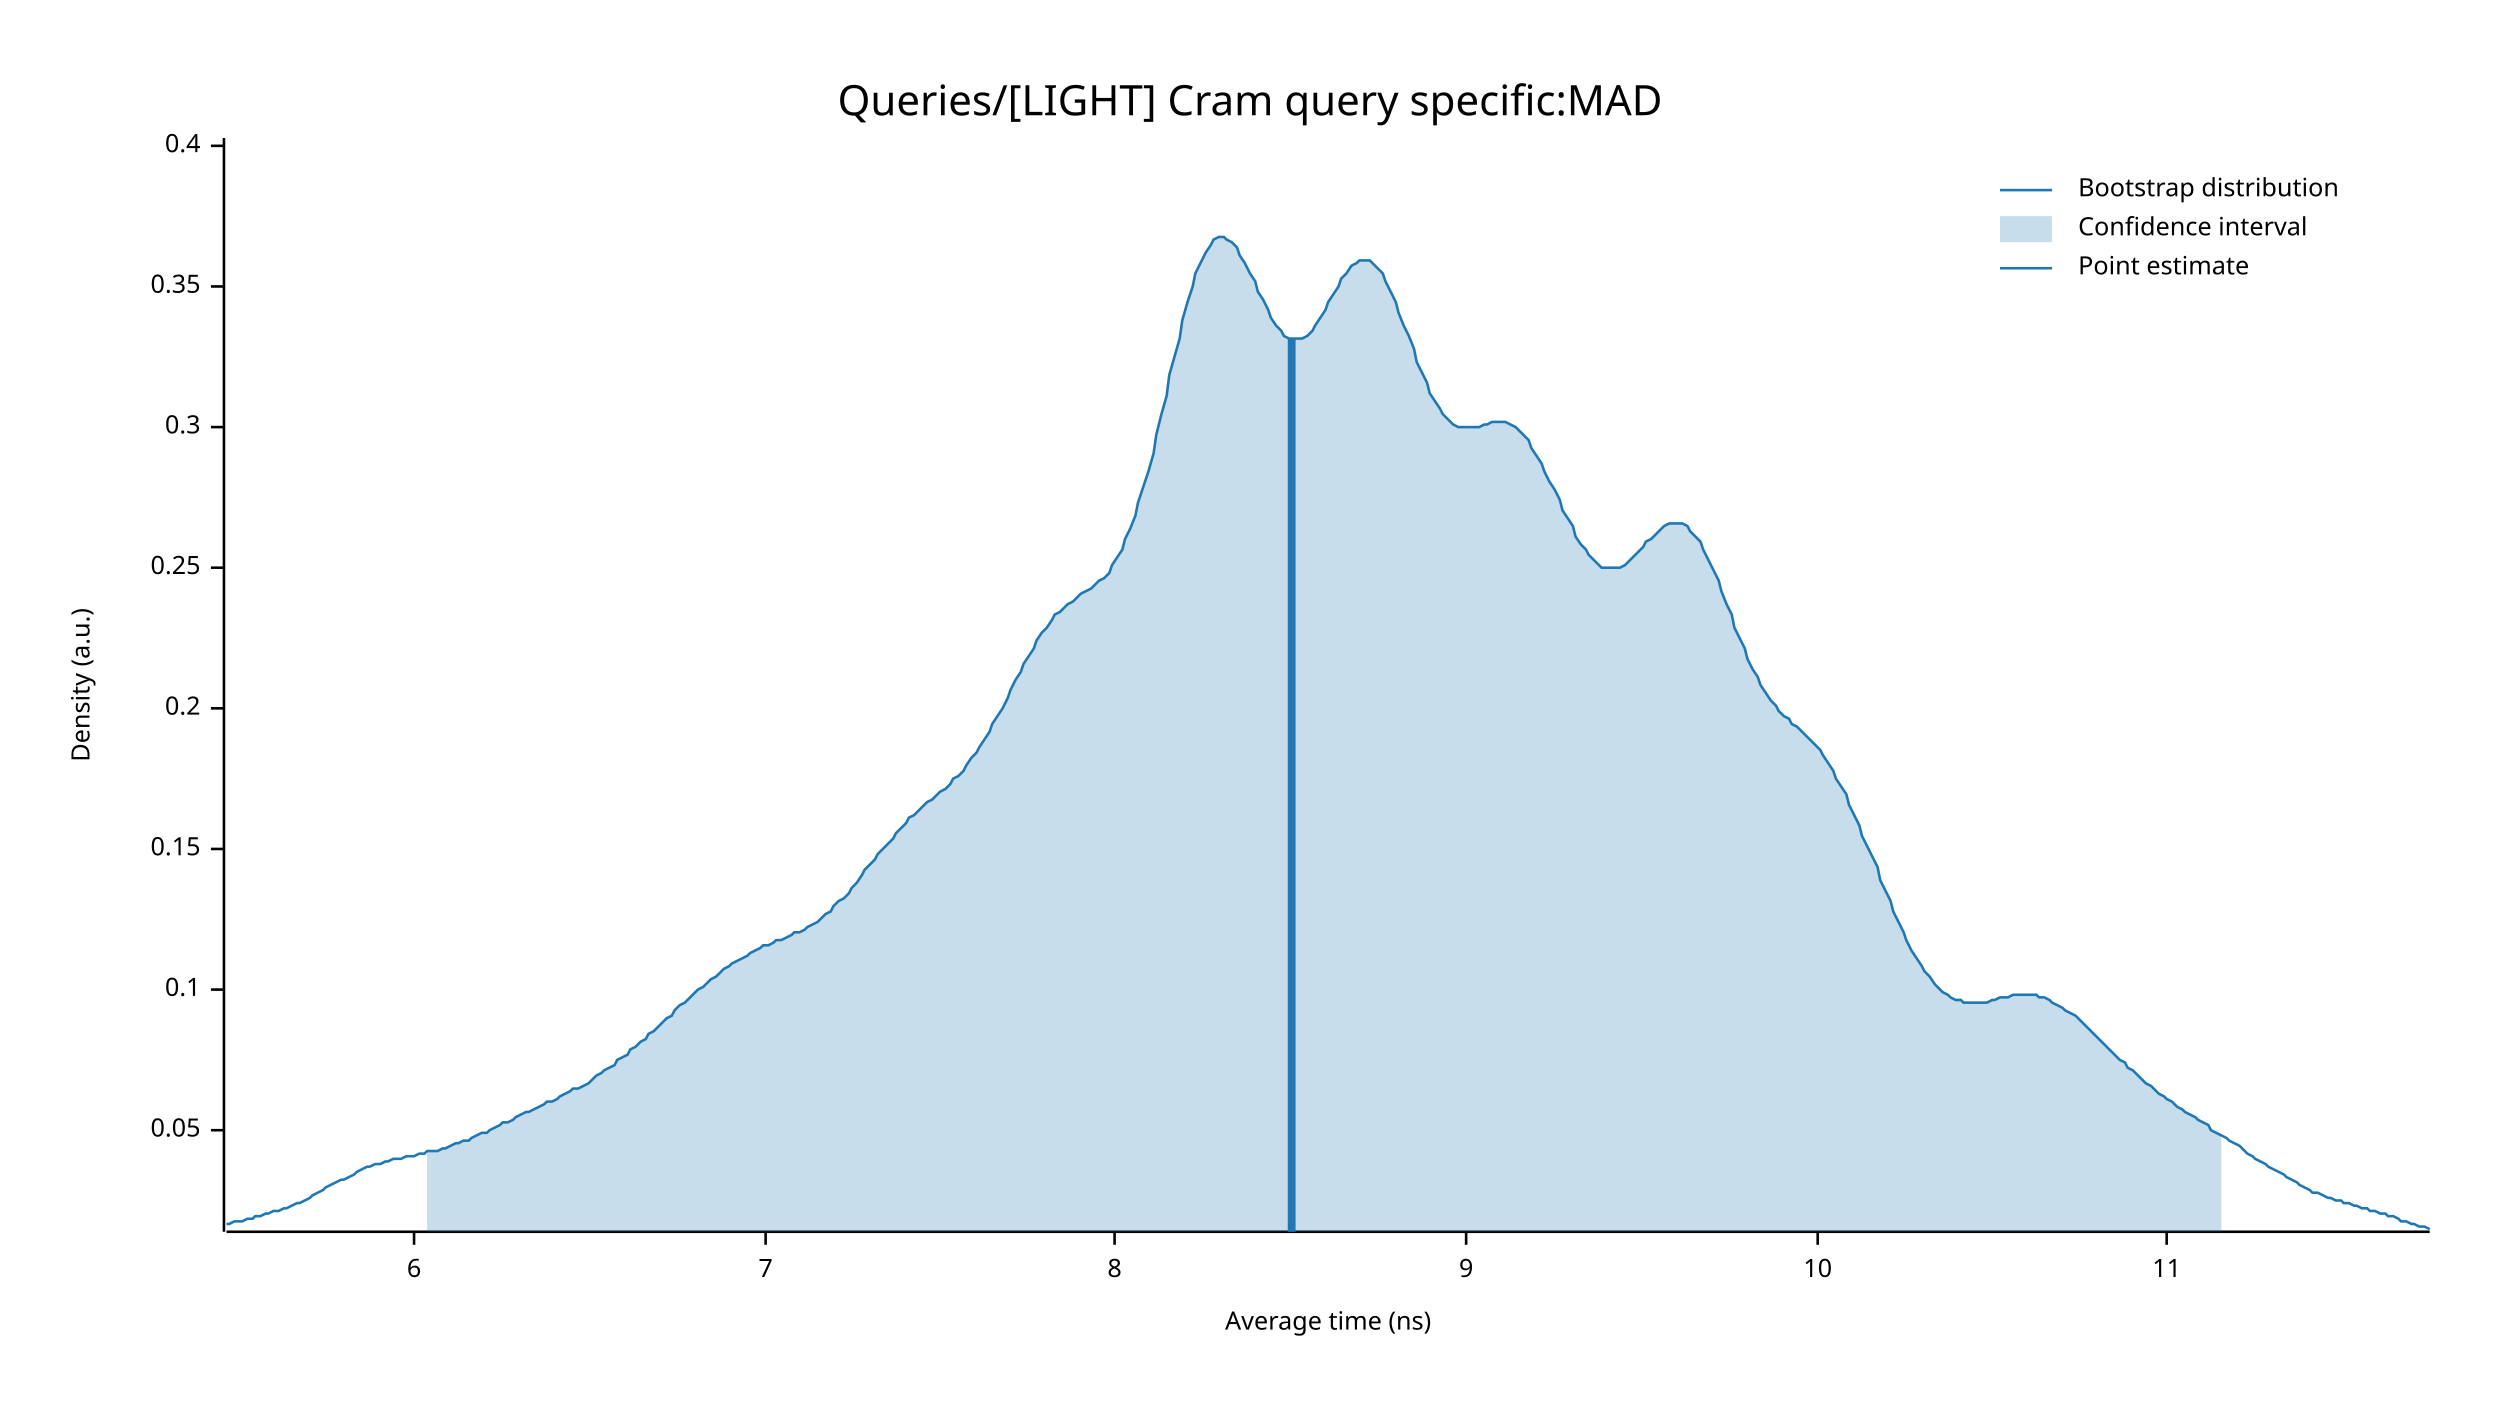
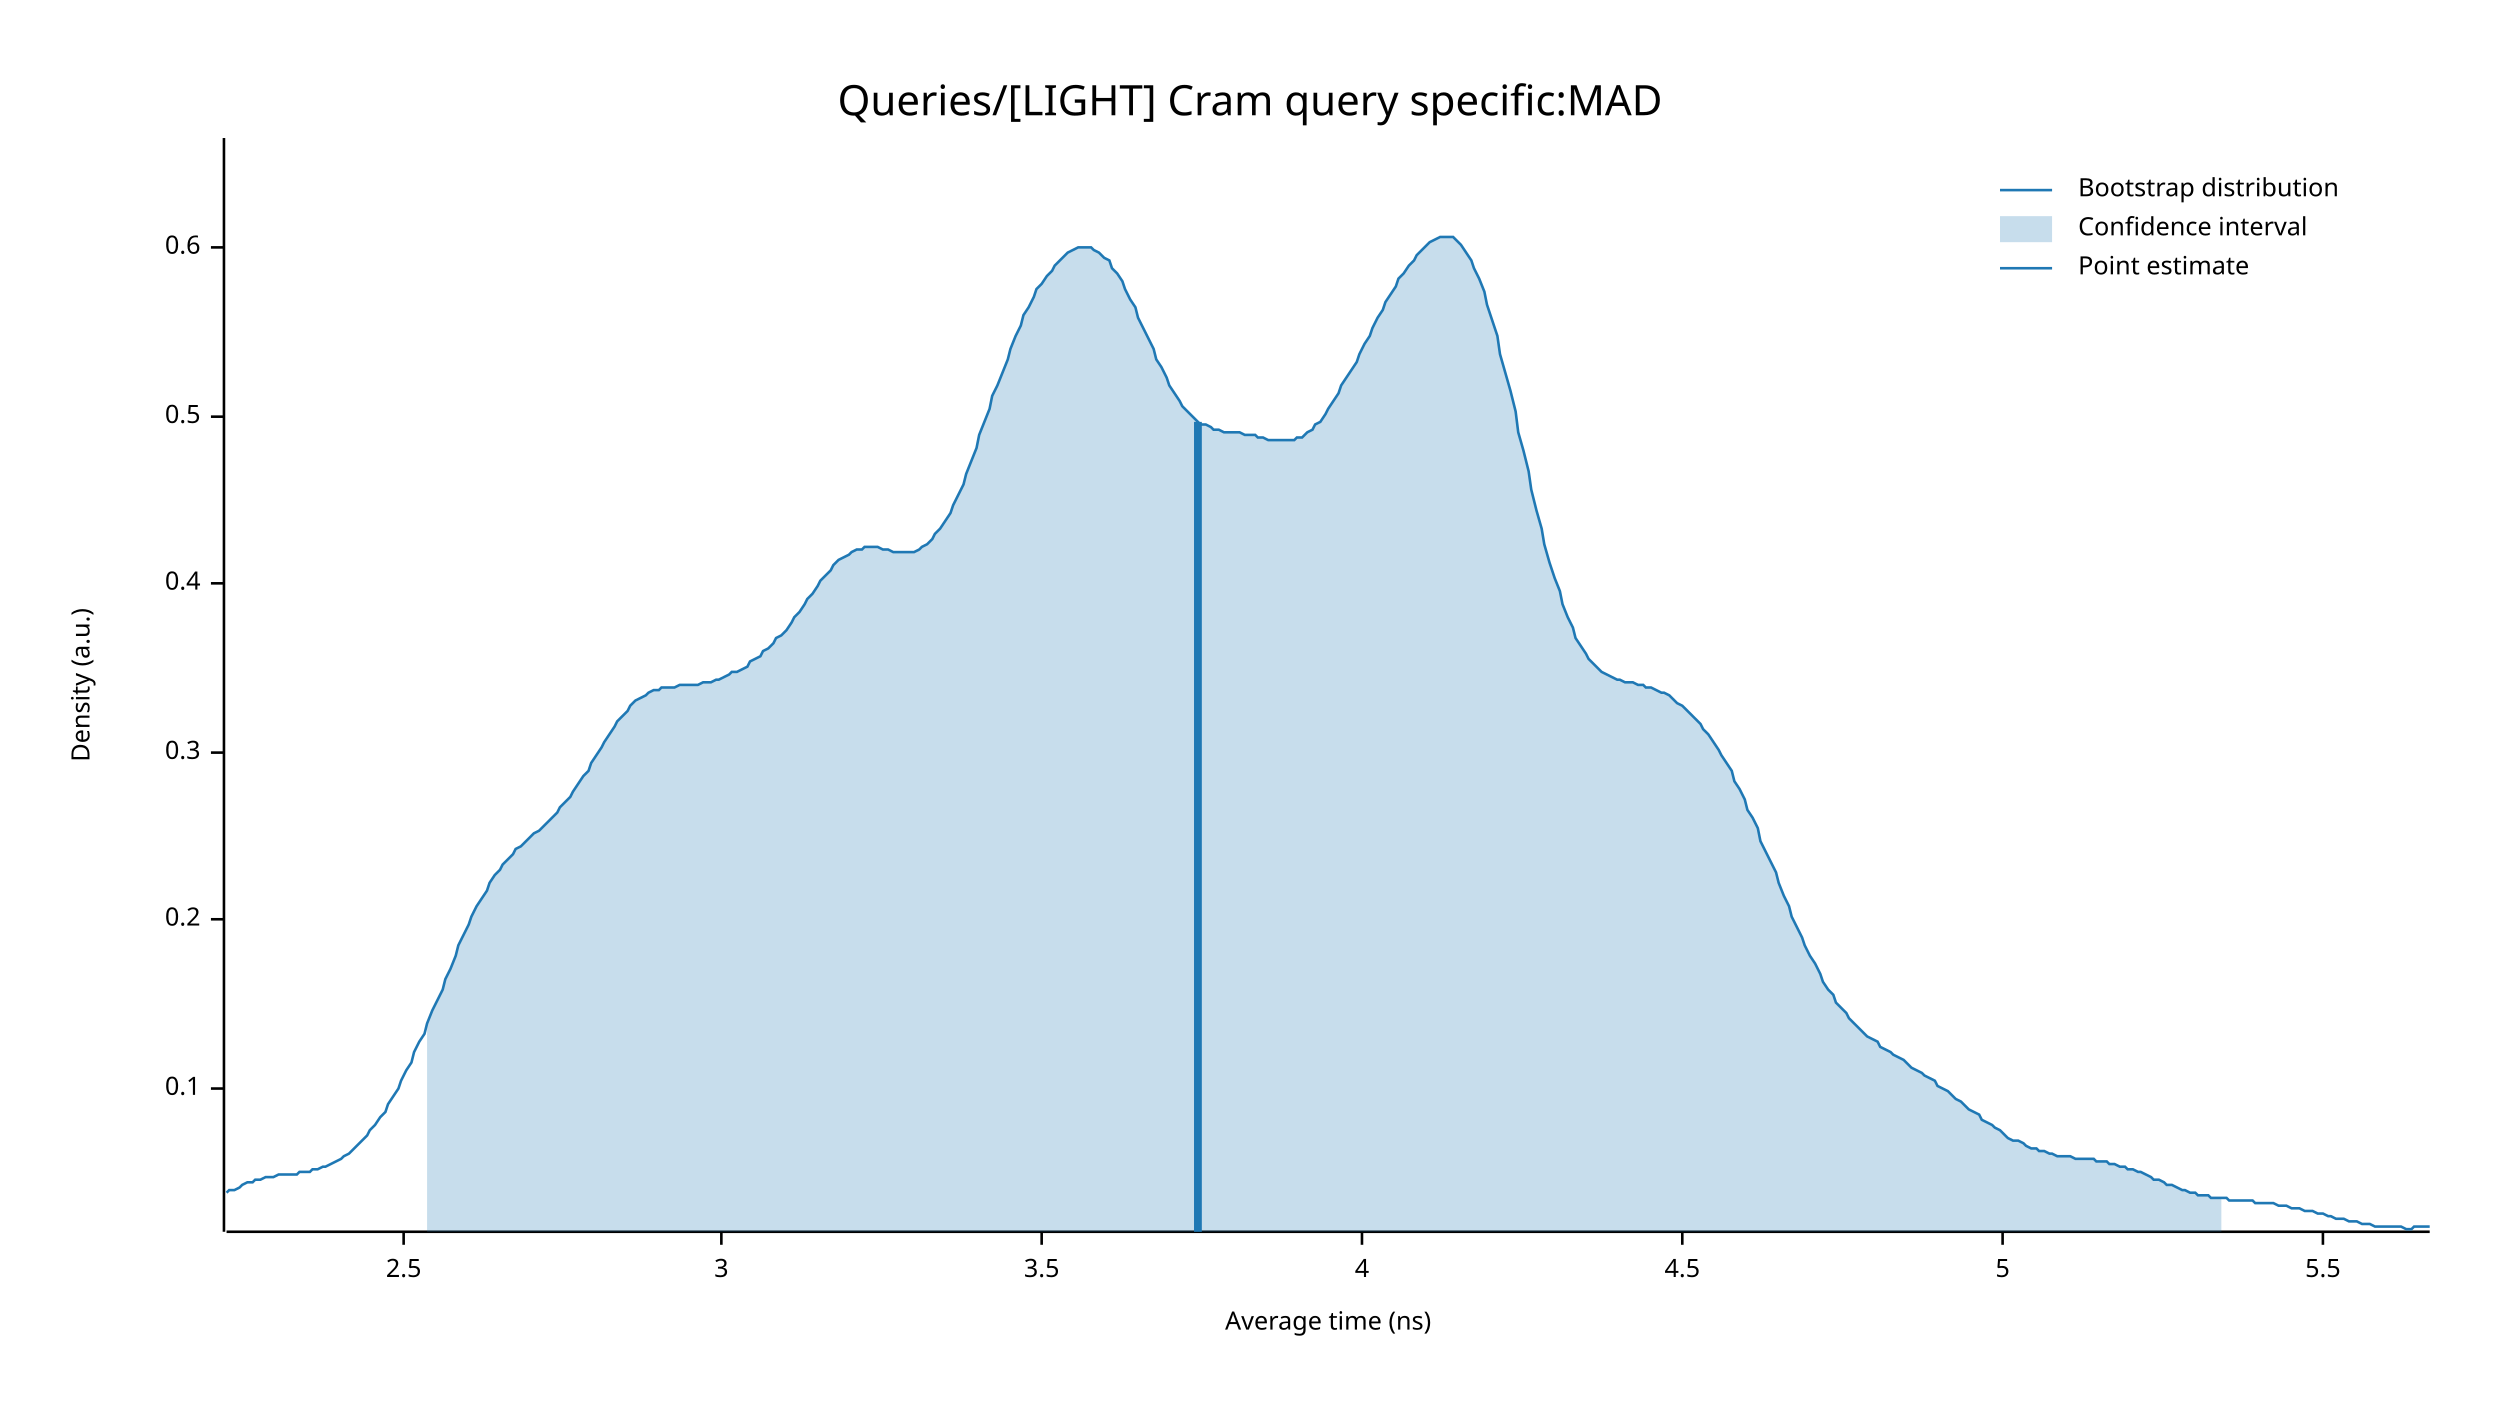
<svg xmlns="http://www.w3.org/2000/svg" width="960" height="540" viewBox="0 0 960 540">
  <text x="480" y="32" dy="0.76em" text-anchor="middle" font-family="sans-serif" font-size="16.129" opacity="1" fill="#000000">
Queries/[LIGHT] Cram query specific:MAD
</text>
  <text x="27" y="263" dy="0.76em" text-anchor="middle" font-family="sans-serif" font-size="9.677" opacity="1" fill="#000000" transform="rotate(270, 27, 263)">
Density (a.u.)
</text>
  <text x="510" y="513" dy="-0.5ex" text-anchor="middle" font-family="sans-serif" font-size="9.677" opacity="1" fill="#000000">
Average time (ns)
</text>
  <polyline fill="none" opacity="1" stroke="#000000" stroke-width="1" points="86,53 86,473 " />
-   <text x="77" y="434" dy="0.5ex" text-anchor="end" font-family="sans-serif" font-size="9.677" opacity="1" fill="#000000">
- 0.05
- </text>
-   <polyline fill="none" opacity="1" stroke="#000000" stroke-width="1" points="81,434 86,434 " />
-   <text x="77" y="380" dy="0.5ex" text-anchor="end" font-family="sans-serif" font-size="9.677" opacity="1" fill="#000000">
+   <text x="77" y="418" dy="0.5ex" text-anchor="end" font-family="sans-serif" font-size="9.677" opacity="1" fill="#000000">
0.1
</text>
-   <polyline fill="none" opacity="1" stroke="#000000" stroke-width="1" points="81,380 86,380 " />
-   <text x="77" y="326" dy="0.5ex" text-anchor="end" font-family="sans-serif" font-size="9.677" opacity="1" fill="#000000">
- 0.15
- </text>
-   <polyline fill="none" opacity="1" stroke="#000000" stroke-width="1" points="81,326 86,326 " />
-   <text x="77" y="272" dy="0.5ex" text-anchor="end" font-family="sans-serif" font-size="9.677" opacity="1" fill="#000000">
+   <polyline fill="none" opacity="1" stroke="#000000" stroke-width="1" points="81,418 86,418 " />
+   <text x="77" y="353" dy="0.5ex" text-anchor="end" font-family="sans-serif" font-size="9.677" opacity="1" fill="#000000">
0.2
</text>
-   <polyline fill="none" opacity="1" stroke="#000000" stroke-width="1" points="81,272 86,272 " />
-   <text x="77" y="218" dy="0.5ex" text-anchor="end" font-family="sans-serif" font-size="9.677" opacity="1" fill="#000000">
- 0.25
- </text>
-   <polyline fill="none" opacity="1" stroke="#000000" stroke-width="1" points="81,218 86,218 " />
-   <text x="77" y="164" dy="0.5ex" text-anchor="end" font-family="sans-serif" font-size="9.677" opacity="1" fill="#000000">
+   <polyline fill="none" opacity="1" stroke="#000000" stroke-width="1" points="81,353 86,353 " />
+   <text x="77" y="289" dy="0.5ex" text-anchor="end" font-family="sans-serif" font-size="9.677" opacity="1" fill="#000000">
0.3
</text>
-   <polyline fill="none" opacity="1" stroke="#000000" stroke-width="1" points="81,164 86,164 " />
-   <text x="77" y="110" dy="0.5ex" text-anchor="end" font-family="sans-serif" font-size="9.677" opacity="1" fill="#000000">
- 0.35
- </text>
-   <polyline fill="none" opacity="1" stroke="#000000" stroke-width="1" points="81,110 86,110 " />
-   <text x="77" y="56" dy="0.5ex" text-anchor="end" font-family="sans-serif" font-size="9.677" opacity="1" fill="#000000">
+   <polyline fill="none" opacity="1" stroke="#000000" stroke-width="1" points="81,289 86,289 " />
+   <text x="77" y="224" dy="0.5ex" text-anchor="end" font-family="sans-serif" font-size="9.677" opacity="1" fill="#000000">
0.4
</text>
-   <polyline fill="none" opacity="1" stroke="#000000" stroke-width="1" points="81,56 86,56 " />
+   <polyline fill="none" opacity="1" stroke="#000000" stroke-width="1" points="81,224 86,224 " />
+   <text x="77" y="160" dy="0.5ex" text-anchor="end" font-family="sans-serif" font-size="9.677" opacity="1" fill="#000000">
+ 0.5
+ </text>
+   <polyline fill="none" opacity="1" stroke="#000000" stroke-width="1" points="81,160 86,160 " />
+   <text x="77" y="95" dy="0.5ex" text-anchor="end" font-family="sans-serif" font-size="9.677" opacity="1" fill="#000000">
+ 0.6
+ </text>
+   <polyline fill="none" opacity="1" stroke="#000000" stroke-width="1" points="81,95 86,95 " />
  <polyline fill="none" opacity="1" stroke="#000000" stroke-width="1" points="87,473 933,473 " />
-   <text x="159" y="483" dy="0.76em" text-anchor="middle" font-family="sans-serif" font-size="9.677" opacity="1" fill="#000000">
- 6
+   <text x="155" y="483" dy="0.76em" text-anchor="middle" font-family="sans-serif" font-size="9.677" opacity="1" fill="#000000">
+ 2.5
</text>
-   <polyline fill="none" opacity="1" stroke="#000000" stroke-width="1" points="159,473 159,478 " />
-   <text x="294" y="483" dy="0.76em" text-anchor="middle" font-family="sans-serif" font-size="9.677" opacity="1" fill="#000000">
- 7
+   <polyline fill="none" opacity="1" stroke="#000000" stroke-width="1" points="155,473 155,478 " />
+   <text x="277" y="483" dy="0.76em" text-anchor="middle" font-family="sans-serif" font-size="9.677" opacity="1" fill="#000000">
+ 3
</text>
-   <polyline fill="none" opacity="1" stroke="#000000" stroke-width="1" points="294,473 294,478 " />
-   <text x="428" y="483" dy="0.76em" text-anchor="middle" font-family="sans-serif" font-size="9.677" opacity="1" fill="#000000">
- 8
+   <polyline fill="none" opacity="1" stroke="#000000" stroke-width="1" points="277,473 277,478 " />
+   <text x="400" y="483" dy="0.76em" text-anchor="middle" font-family="sans-serif" font-size="9.677" opacity="1" fill="#000000">
+ 3.5
</text>
-   <polyline fill="none" opacity="1" stroke="#000000" stroke-width="1" points="428,473 428,478 " />
-   <text x="563" y="483" dy="0.76em" text-anchor="middle" font-family="sans-serif" font-size="9.677" opacity="1" fill="#000000">
- 9
+   <polyline fill="none" opacity="1" stroke="#000000" stroke-width="1" points="400,473 400,478 " />
+   <text x="523" y="483" dy="0.76em" text-anchor="middle" font-family="sans-serif" font-size="9.677" opacity="1" fill="#000000">
+ 4
</text>
-   <polyline fill="none" opacity="1" stroke="#000000" stroke-width="1" points="563,473 563,478 " />
-   <text x="698" y="483" dy="0.76em" text-anchor="middle" font-family="sans-serif" font-size="9.677" opacity="1" fill="#000000">
- 10
+   <polyline fill="none" opacity="1" stroke="#000000" stroke-width="1" points="523,473 523,478 " />
+   <text x="646" y="483" dy="0.76em" text-anchor="middle" font-family="sans-serif" font-size="9.677" opacity="1" fill="#000000">
+ 4.5
</text>
-   <polyline fill="none" opacity="1" stroke="#000000" stroke-width="1" points="698,473 698,478 " />
-   <text x="832" y="483" dy="0.76em" text-anchor="middle" font-family="sans-serif" font-size="9.677" opacity="1" fill="#000000">
- 11
+   <polyline fill="none" opacity="1" stroke="#000000" stroke-width="1" points="646,473 646,478 " />
+   <text x="769" y="483" dy="0.76em" text-anchor="middle" font-family="sans-serif" font-size="9.677" opacity="1" fill="#000000">
+ 5
</text>
-   <polyline fill="none" opacity="1" stroke="#000000" stroke-width="1" points="832,473 832,478 " />
-   <polyline fill="none" opacity="1" stroke="#1F78B4" stroke-width="1" points="87,470 88,470 90,469 92,469 93,469 95,468 97,468 98,467 100,467 102,466 103,466 105,465 107,465 109,464 110,464 112,463 114,462 115,462 117,461 119,460 120,459 122,458 124,457 125,456 127,455 129,454 131,453 132,453 134,452 136,451 137,450 139,449 141,448 142,448 144,447 146,447 148,446 149,446 151,445 153,445 154,445 156,444 158,444 159,444 161,443 163,443 164,442 166,442 168,442 170,441 171,441 173,440 175,439 176,439 178,438 180,438 181,437 183,436 185,435 187,435 188,434 190,433 192,432 193,431 195,431 197,430 198,429 200,428 202,427 203,427 205,426 207,425 209,424 210,423 212,423 214,422 215,421 217,420 219,419 220,418 222,418 224,417 226,416 227,415 229,413 231,412 232,411 234,410 236,409 237,407 239,406 241,405 242,403 244,402 246,400 248,399 249,397 251,396 253,394 254,393 256,391 258,390 259,388 261,386 263,385 265,383 266,382 268,380 270,379 271,378 273,376 275,375 276,374 278,372 280,371 281,370 283,369 285,368 287,367 288,366 290,365 292,364 293,363 295,363 297,362 298,361 300,361 302,360 304,359 305,358 307,358 309,357 310,356 312,355 314,354 315,353 317,351 319,350 320,348 322,346 324,345 326,343 327,341 329,339 331,336 332,334 334,332 336,330 337,328 339,326 341,324 343,322 344,320 346,318 348,316 349,314 351,313 353,311 354,310 356,308 358,307 359,306 361,304 363,303 365,301 366,299 368,298 370,296 371,294 373,291 375,289 376,287 378,284 380,281 381,278 383,275 385,272 387,268 388,265 390,261 392,258 393,255 395,252 397,249 398,246 400,243 402,241 404,238 405,236 407,235 409,233 410,232 412,231 414,229 415,228 417,227 419,226 420,225 422,223 424,222 426,220 427,217 429,214 431,211 432,207 434,203 436,198 437,193 439,187 441,181 443,174 444,167 446,159 448,152 449,144 451,137 453,130 454,123 456,116 458,110 459,105 461,101 463,97 465,94 466,92 468,91 470,91 471,92 473,93 475,95 476,98 478,101 480,105 482,108 483,112 485,115 487,119 488,122 490,125 492,127 493,129 495,130 497,130 498,130 500,130 502,129 504,127 505,125 507,122 509,119 510,116 512,113 514,110 515,107 517,105 519,102 521,101 522,100 524,100 526,100 527,101 529,103 531,105 532,108 534,112 536,116 537,120 539,125 541,129 543,134 544,139 546,143 548,147 549,151 551,154 553,157 554,159 556,161 558,163 560,164 561,164 563,164 565,164 566,164 568,164 570,163 571,163 573,162 575,162 576,162 578,162 580,163 582,164 583,165 585,167 587,169 588,172 590,175 592,178 593,181 595,185 597,188 599,192 600,196 602,199 604,202 605,206 607,209 609,211 610,213 612,215 614,217 615,218 617,218 619,218 621,218 622,218 624,217 626,215 627,214 629,212 631,210 632,208 634,207 636,205 638,203 639,202 641,201 643,201 644,201 646,201 648,202 649,204 651,206 653,208 654,211 656,215 658,219 660,223 661,227 663,232 665,236 666,241 668,245 670,249 671,253 673,257 675,260 676,263 678,266 680,269 682,271 683,273 685,275 687,276 688,278 690,279 692,281 693,282 695,284 697,286 699,288 700,290 702,293 704,296 705,299 707,302 709,305 710,309 712,313 714,317 715,321 717,325 719,329 721,333 722,338 724,342 726,346 727,350 729,354 731,358 732,361 734,365 736,368 738,371 739,373 741,375 743,378 744,379 746,381 748,382 749,383 751,384 753,384 754,385 756,385 758,385 760,385 761,385 763,385 765,384 766,384 768,383 770,383 771,383 773,382 775,382 777,382 778,382 780,382 782,382 783,383 785,383 787,384 788,385 790,386 792,387 793,388 795,389 797,390 799,392 800,393 802,395 804,397 805,398 807,400 809,402 810,403 812,405 814,407 816,408 817,410 819,411 821,413 822,414 824,416 826,417 827,418 829,420 831,421 832,422 834,423 836,425 838,426 839,427 841,428 843,429 844,430 846,431 848,432 849,434 851,435 853,436 855,437 856,438 858,439 860,440 861,441 863,443 865,444 866,445 868,446 870,447 871,448 873,449 875,450 877,451 878,452 880,453 882,454 883,455 885,456 887,457 888,458 890,458 892,459 894,460 895,460 897,461 899,461 900,462 902,462 904,463 905,463 907,464 909,464 910,465 912,465 914,466 916,466 917,467 919,467 921,468 922,469 924,469 926,470 927,470 929,471 931,471 933,472 " />
-   <polygon opacity="0.25" fill="#1F78B4" points="164,442 166,442 168,442 170,441 171,441 173,440 175,439 176,439 178,438 180,438 181,437 183,436 185,435 187,435 188,434 190,433 192,432 193,431 195,431 197,430 198,429 200,428 202,427 203,427 205,426 207,425 209,424 210,423 212,423 214,422 215,421 217,420 219,419 220,418 222,418 224,417 226,416 227,415 229,413 231,412 232,411 234,410 236,409 237,407 239,406 241,405 242,403 244,402 246,400 248,399 249,397 251,396 253,394 254,393 256,391 258,390 259,388 261,386 263,385 265,383 266,382 268,380 270,379 271,378 273,376 275,375 276,374 278,372 280,371 281,370 283,369 285,368 287,367 288,366 290,365 292,364 293,363 295,363 297,362 298,361 300,361 302,360 304,359 305,358 307,358 309,357 310,356 312,355 314,354 315,353 317,351 319,350 320,348 322,346 324,345 326,343 327,341 329,339 331,336 332,334 334,332 336,330 337,328 339,326 341,324 343,322 344,320 346,318 348,316 349,314 351,313 353,311 354,310 356,308 358,307 359,306 361,304 363,303 365,301 366,299 368,298 370,296 371,294 373,291 375,289 376,287 378,284 380,281 381,278 383,275 385,272 387,268 388,265 390,261 392,258 393,255 395,252 397,249 398,246 400,243 402,241 404,238 405,236 407,235 409,233 410,232 412,231 414,229 415,228 417,227 419,226 420,225 422,223 424,222 426,220 427,217 429,214 431,211 432,207 434,203 436,198 437,193 439,187 441,181 443,174 444,167 446,159 448,152 449,144 451,137 453,130 454,123 456,116 458,110 459,105 461,101 463,97 465,94 466,92 468,91 470,91 471,92 473,93 475,95 476,98 478,101 480,105 482,108 483,112 485,115 487,119 488,122 490,125 492,127 493,129 495,130 497,130 498,130 500,130 502,129 504,127 505,125 507,122 509,119 510,116 512,113 514,110 515,107 517,105 519,102 521,101 522,100 524,100 526,100 527,101 529,103 531,105 532,108 534,112 536,116 537,120 539,125 541,129 543,134 544,139 546,143 548,147 549,151 551,154 553,157 554,159 556,161 558,163 560,164 561,164 563,164 565,164 566,164 568,164 570,163 571,163 573,162 575,162 576,162 578,162 580,163 582,164 583,165 585,167 587,169 588,172 590,175 592,178 593,181 595,185 597,188 599,192 600,196 602,199 604,202 605,206 607,209 609,211 610,213 612,215 614,217 615,218 617,218 619,218 621,218 622,218 624,217 626,215 627,214 629,212 631,210 632,208 634,207 636,205 638,203 639,202 641,201 643,201 644,201 646,201 648,202 649,204 651,206 653,208 654,211 656,215 658,219 660,223 661,227 663,232 665,236 666,241 668,245 670,249 671,253 673,257 675,260 676,263 678,266 680,269 682,271 683,273 685,275 687,276 688,278 690,279 692,281 693,282 695,284 697,286 699,288 700,290 702,293 704,296 705,299 707,302 709,305 710,309 712,313 714,317 715,321 717,325 719,329 721,333 722,338 724,342 726,346 727,350 729,354 731,358 732,361 734,365 736,368 738,371 739,373 741,375 743,378 744,379 746,381 748,382 749,383 751,384 753,384 754,385 756,385 758,385 760,385 761,385 763,385 765,384 766,384 768,383 770,383 771,383 773,382 775,382 777,382 778,382 780,382 782,382 783,383 785,383 787,384 788,385 790,386 792,387 793,388 795,389 797,390 799,392 800,393 802,395 804,397 805,398 807,400 809,402 810,403 812,405 814,407 816,408 817,410 819,411 821,413 822,414 824,416 826,417 827,418 829,420 831,421 832,422 834,423 836,425 838,426 839,427 841,428 843,429 844,430 846,431 848,432 849,434 851,435 853,436 853,473 164,473 " />
-   <polyline fill="none" opacity="1" stroke="#1F78B4" stroke-width="3" points="496,473 496,130 " />
+   <polyline fill="none" opacity="1" stroke="#000000" stroke-width="1" points="769,473 769,478 " />
+   <text x="892" y="483" dy="0.76em" text-anchor="middle" font-family="sans-serif" font-size="9.677" opacity="1" fill="#000000">
+ 5.5
+ </text>
+   <polyline fill="none" opacity="1" stroke="#000000" stroke-width="1" points="892,473 892,478 " />
+   <polyline fill="none" opacity="1" stroke="#1F78B4" stroke-width="1" points="87,458 88,457 90,457 92,456 93,455 95,454 97,454 98,453 100,453 102,452 103,452 105,452 107,451 109,451 110,451 112,451 114,451 115,450 117,450 119,450 120,449 122,449 124,448 125,448 127,447 129,446 131,445 132,444 134,443 136,441 137,440 139,438 141,436 142,434 144,432 146,429 148,427 149,424 151,421 153,418 154,415 156,411 158,408 159,404 161,400 163,397 164,393 166,388 168,384 170,380 171,376 173,372 175,367 176,363 178,359 180,355 181,352 183,348 185,345 187,342 188,339 190,336 192,334 193,332 195,330 197,328 198,326 200,325 202,323 203,322 205,320 207,319 209,317 210,316 212,314 214,312 215,310 217,308 219,306 220,304 222,301 224,298 226,296 227,293 229,290 231,287 232,285 234,282 236,279 237,277 239,275 241,273 242,271 244,269 246,268 248,267 249,266 251,265 253,265 254,264 256,264 258,264 259,264 261,263 263,263 265,263 266,263 268,263 270,262 271,262 273,262 275,261 276,261 278,260 280,259 281,258 283,258 285,257 287,256 288,254 290,253 292,252 293,250 295,249 297,247 298,245 300,244 302,242 304,239 305,237 307,235 309,232 310,230 312,228 314,225 315,223 317,221 319,219 320,217 322,215 324,214 326,213 327,212 329,211 331,211 332,210 334,210 336,210 337,210 339,211 341,211 343,212 344,212 346,212 348,212 349,212 351,212 353,211 354,210 356,209 358,207 359,205 361,203 363,200 365,197 366,194 368,190 370,186 371,182 373,177 375,172 376,167 378,162 380,157 381,152 383,148 385,143 387,138 388,134 390,129 392,125 393,121 395,118 397,114 398,111 400,109 402,106 404,104 405,102 407,100 409,98 410,97 412,96 414,95 415,95 417,95 419,95 420,96 422,97 424,99 426,100 427,103 429,105 431,108 432,111 434,115 436,118 437,122 439,126 441,130 443,134 444,138 446,141 448,145 449,148 451,151 453,154 454,156 456,158 458,160 459,161 461,163 463,163 465,164 466,165 468,165 470,166 471,166 473,166 475,166 476,166 478,167 480,167 482,167 483,168 485,168 487,169 488,169 490,169 492,169 493,169 495,169 497,169 498,168 500,168 502,166 504,165 505,163 507,162 509,159 510,157 512,154 514,151 515,148 517,145 519,142 521,139 522,136 524,132 526,129 527,126 529,122 531,119 532,116 534,113 536,110 537,107 539,105 541,102 543,100 544,98 546,96 548,94 549,93 551,92 553,91 554,91 556,91 558,91 560,93 561,94 563,97 565,100 566,103 568,107 570,112 571,117 573,123 575,129 576,136 578,143 580,150 582,158 583,166 585,173 587,181 588,188 590,196 592,203 593,209 595,216 597,222 599,227 600,232 602,237 604,241 605,245 607,248 609,251 610,253 612,255 614,257 615,258 617,259 619,260 621,261 622,261 624,262 626,262 627,262 629,263 631,263 632,264 634,264 636,265 638,266 639,266 641,267 643,269 644,270 646,271 648,273 649,274 651,276 653,278 654,280 656,282 658,285 660,288 661,290 663,293 665,296 666,300 668,303 670,307 671,311 673,314 675,318 676,323 678,327 680,331 682,335 683,339 685,344 687,348 688,352 690,356 692,360 693,363 695,367 697,370 699,374 700,377 702,380 704,382 705,385 707,387 709,389 710,391 712,393 714,395 715,396 717,398 719,399 721,400 722,402 724,403 726,404 727,405 729,406 731,407 732,408 734,410 736,411 738,412 739,413 741,414 743,415 744,417 746,418 748,419 749,420 751,422 753,423 754,424 756,426 758,427 760,428 761,430 763,431 765,432 766,433 768,434 770,436 771,437 773,438 775,438 777,439 778,440 780,441 782,441 783,442 785,442 787,443 788,443 790,444 792,444 793,444 795,444 797,445 799,445 800,445 802,445 804,445 805,446 807,446 809,446 810,447 812,447 814,448 816,448 817,449 819,449 821,450 822,450 824,451 826,452 827,453 829,453 831,454 832,455 834,455 836,456 838,457 839,457 841,458 843,458 844,459 846,459 848,459 849,460 851,460 853,460 855,460 856,461 858,461 860,461 861,461 863,461 865,461 866,462 868,462 870,462 871,462 873,462 875,463 877,463 878,463 880,464 882,464 883,464 885,465 887,465 888,465 890,466 892,466 894,467 895,467 897,468 899,468 900,468 902,469 904,469 905,469 907,470 909,470 910,470 912,471 914,471 916,471 917,471 919,471 921,471 922,471 924,472 926,472 927,471 929,471 931,471 933,471 " />
+   <polygon opacity="0.25" fill="#1F78B4" points="164,393 166,388 168,384 170,380 171,376 173,372 175,367 176,363 178,359 180,355 181,352 183,348 185,345 187,342 188,339 190,336 192,334 193,332 195,330 197,328 198,326 200,325 202,323 203,322 205,320 207,319 209,317 210,316 212,314 214,312 215,310 217,308 219,306 220,304 222,301 224,298 226,296 227,293 229,290 231,287 232,285 234,282 236,279 237,277 239,275 241,273 242,271 244,269 246,268 248,267 249,266 251,265 253,265 254,264 256,264 258,264 259,264 261,263 263,263 265,263 266,263 268,263 270,262 271,262 273,262 275,261 276,261 278,260 280,259 281,258 283,258 285,257 287,256 288,254 290,253 292,252 293,250 295,249 297,247 298,245 300,244 302,242 304,239 305,237 307,235 309,232 310,230 312,228 314,225 315,223 317,221 319,219 320,217 322,215 324,214 326,213 327,212 329,211 331,211 332,210 334,210 336,210 337,210 339,211 341,211 343,212 344,212 346,212 348,212 349,212 351,212 353,211 354,210 356,209 358,207 359,205 361,203 363,200 365,197 366,194 368,190 370,186 371,182 373,177 375,172 376,167 378,162 380,157 381,152 383,148 385,143 387,138 388,134 390,129 392,125 393,121 395,118 397,114 398,111 400,109 402,106 404,104 405,102 407,100 409,98 410,97 412,96 414,95 415,95 417,95 419,95 420,96 422,97 424,99 426,100 427,103 429,105 431,108 432,111 434,115 436,118 437,122 439,126 441,130 443,134 444,138 446,141 448,145 449,148 451,151 453,154 454,156 456,158 458,160 459,161 461,163 463,163 465,164 466,165 468,165 470,166 471,166 473,166 475,166 476,166 478,167 480,167 482,167 483,168 485,168 487,169 488,169 490,169 492,169 493,169 495,169 497,169 498,168 500,168 502,166 504,165 505,163 507,162 509,159 510,157 512,154 514,151 515,148 517,145 519,142 521,139 522,136 524,132 526,129 527,126 529,122 531,119 532,116 534,113 536,110 537,107 539,105 541,102 543,100 544,98 546,96 548,94 549,93 551,92 553,91 554,91 556,91 558,91 560,93 561,94 563,97 565,100 566,103 568,107 570,112 571,117 573,123 575,129 576,136 578,143 580,150 582,158 583,166 585,173 587,181 588,188 590,196 592,203 593,209 595,216 597,222 599,227 600,232 602,237 604,241 605,245 607,248 609,251 610,253 612,255 614,257 615,258 617,259 619,260 621,261 622,261 624,262 626,262 627,262 629,263 631,263 632,264 634,264 636,265 638,266 639,266 641,267 643,269 644,270 646,271 648,273 649,274 651,276 653,278 654,280 656,282 658,285 660,288 661,290 663,293 665,296 666,300 668,303 670,307 671,311 673,314 675,318 676,323 678,327 680,331 682,335 683,339 685,344 687,348 688,352 690,356 692,360 693,363 695,367 697,370 699,374 700,377 702,380 704,382 705,385 707,387 709,389 710,391 712,393 714,395 715,396 717,398 719,399 721,400 722,402 724,403 726,404 727,405 729,406 731,407 732,408 734,410 736,411 738,412 739,413 741,414 743,415 744,417 746,418 748,419 749,420 751,422 753,423 754,424 756,426 758,427 760,428 761,430 763,431 765,432 766,433 768,434 770,436 771,437 773,438 775,438 777,439 778,440 780,441 782,441 783,442 785,442 787,443 788,443 790,444 792,444 793,444 795,444 797,445 799,445 800,445 802,445 804,445 805,446 807,446 809,446 810,447 812,447 814,448 816,448 817,449 819,449 821,450 822,450 824,451 826,452 827,453 829,453 831,454 832,455 834,455 836,456 838,457 839,457 841,458 843,458 844,459 846,459 848,459 849,460 851,460 853,460 853,473 164,473 " />
+   <polyline fill="none" opacity="1" stroke="#1F78B4" stroke-width="3" points="460,473 460,162 " />
  <text x="798" y="68" dy="0.76em" text-anchor="start" font-family="sans-serif" font-size="9.677" opacity="1" fill="#000000">
Bootstrap distribution
</text>
  <text x="798" y="83" dy="0.76em" text-anchor="start" font-family="sans-serif" font-size="9.677" opacity="1" fill="#000000">
Confidence interval
</text>
  <text x="798" y="98" dy="0.76em" text-anchor="start" font-family="sans-serif" font-size="9.677" opacity="1" fill="#000000">
Point estimate
</text>
  <polyline fill="none" opacity="1" stroke="#1F78B4" stroke-width="1" points="768,73 788,73 " />
  <rect x="768" y="83" width="20" height="10" opacity="0.25" fill="#1F78B4" stroke="none" />
  <polyline fill="none" opacity="1" stroke="#1F78B4" stroke-width="1" points="768,103 788,103 " />
</svg>
